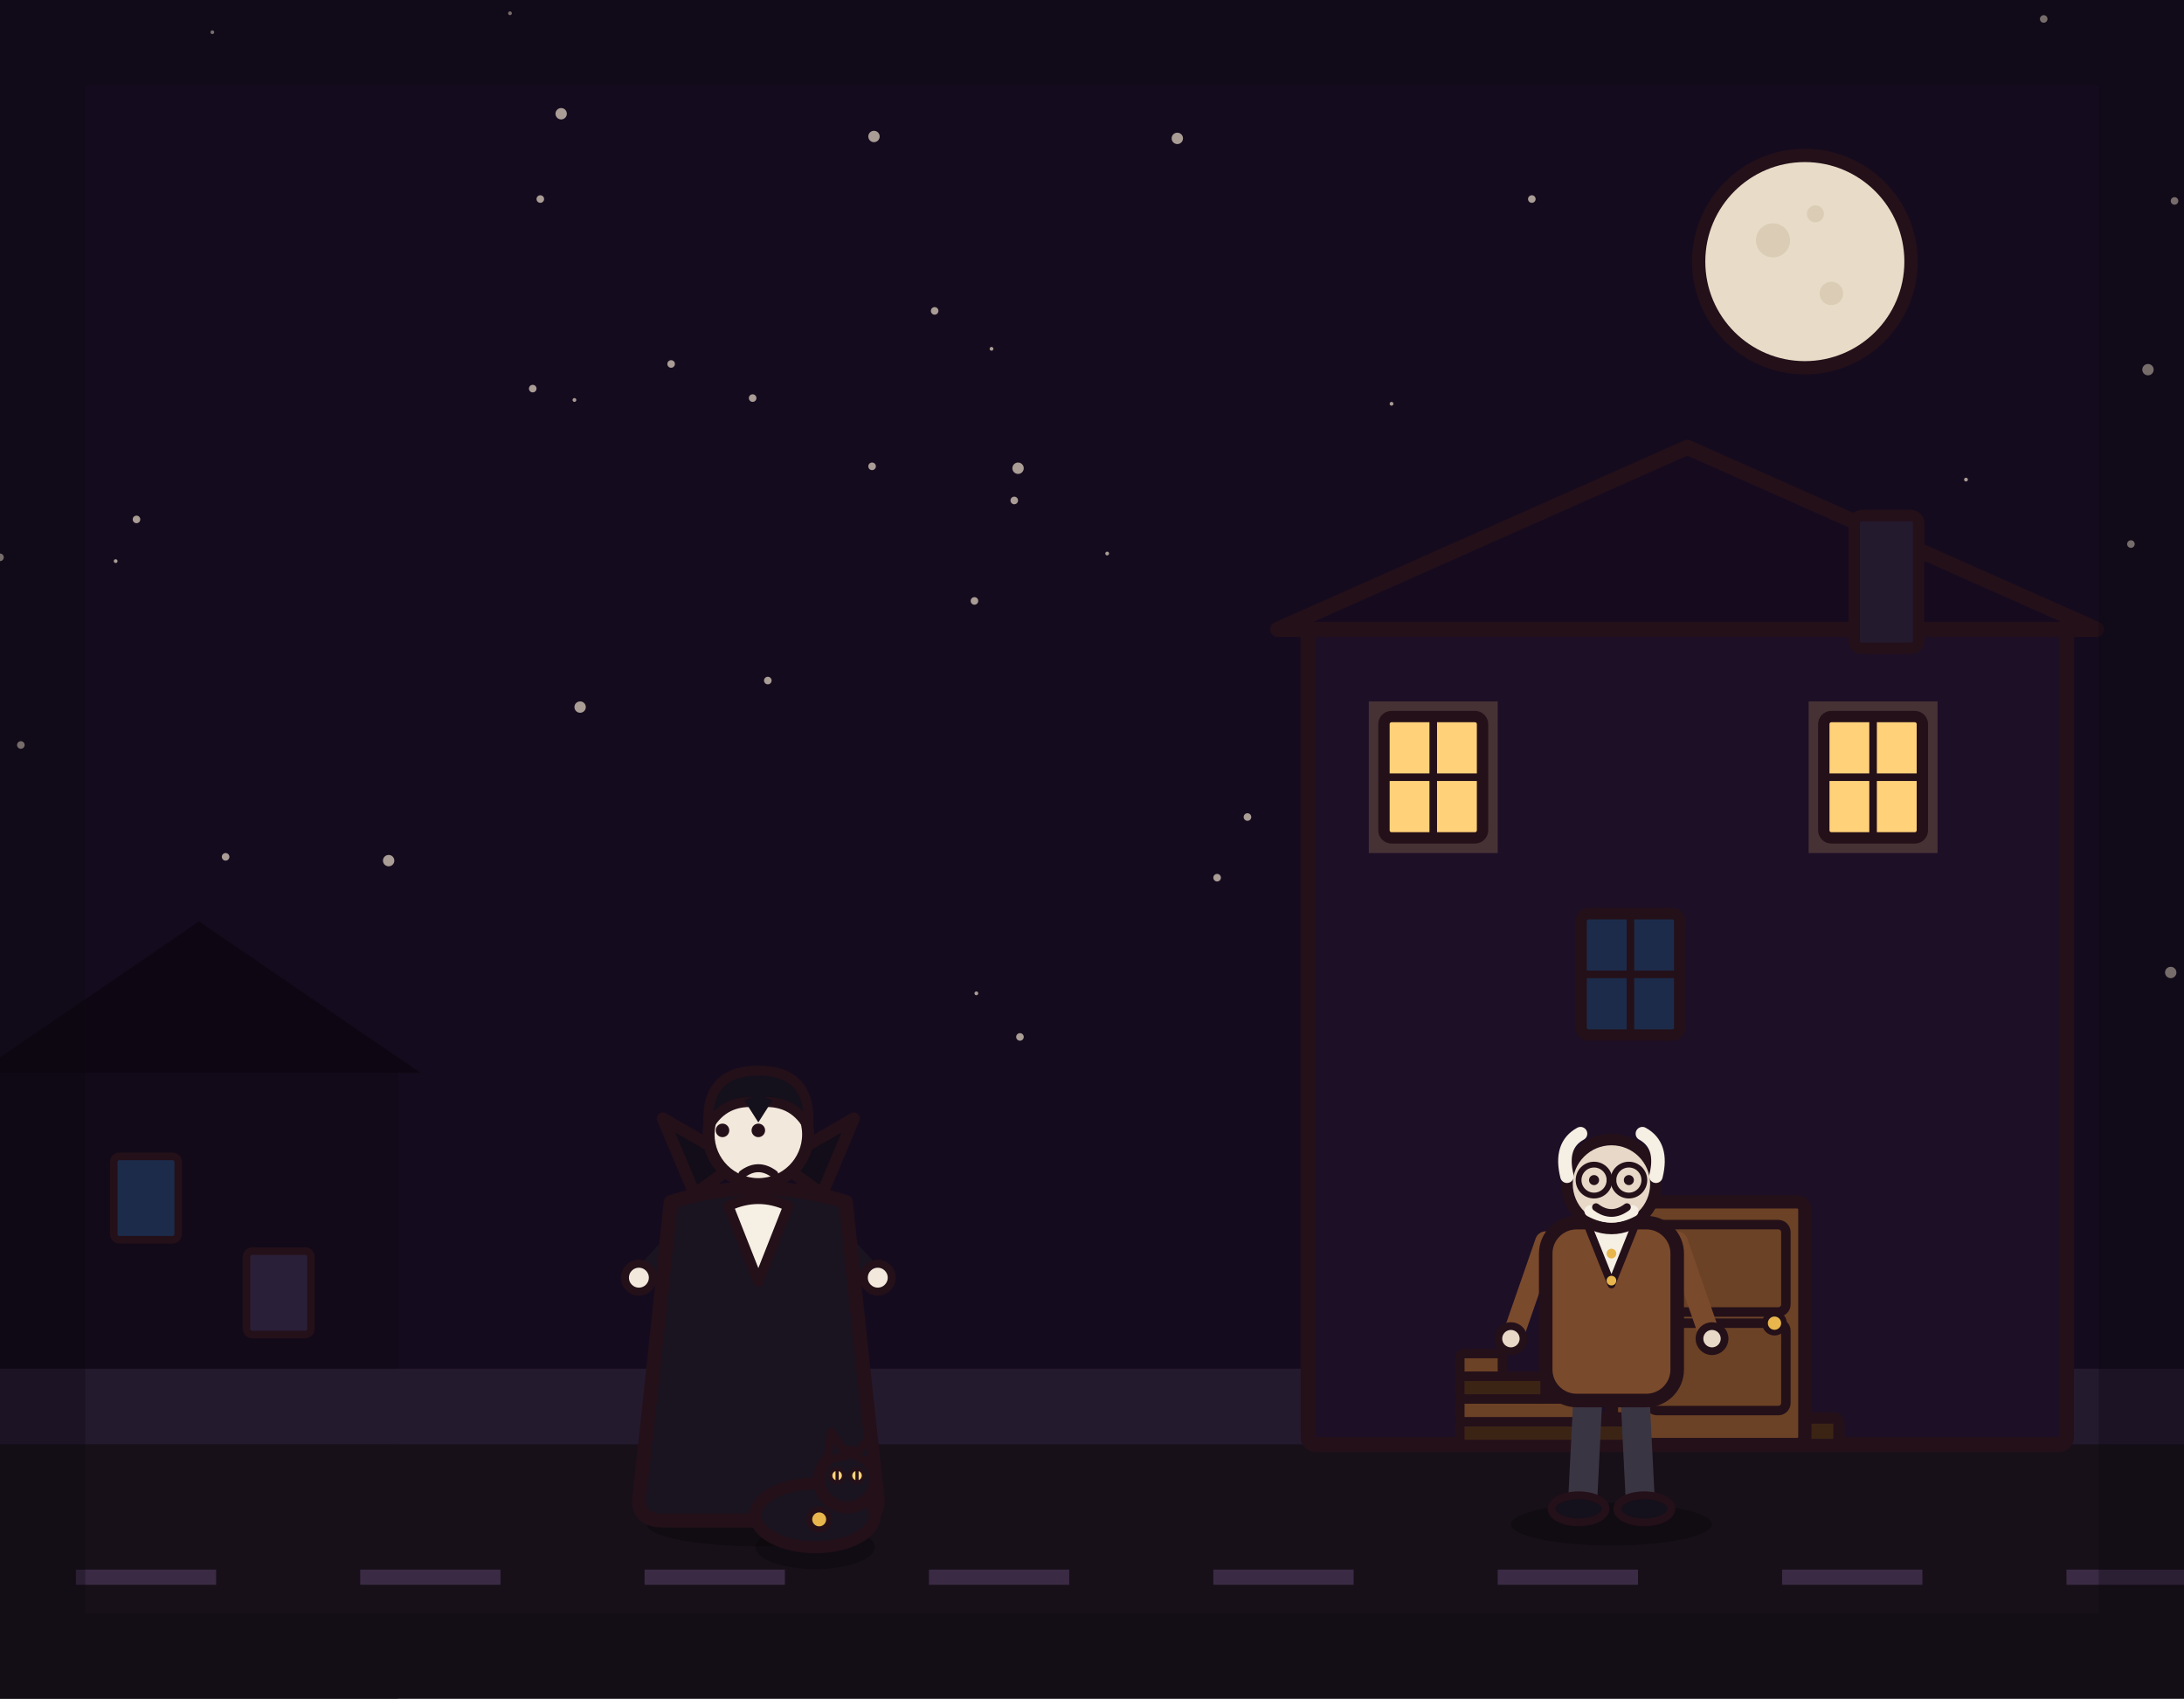
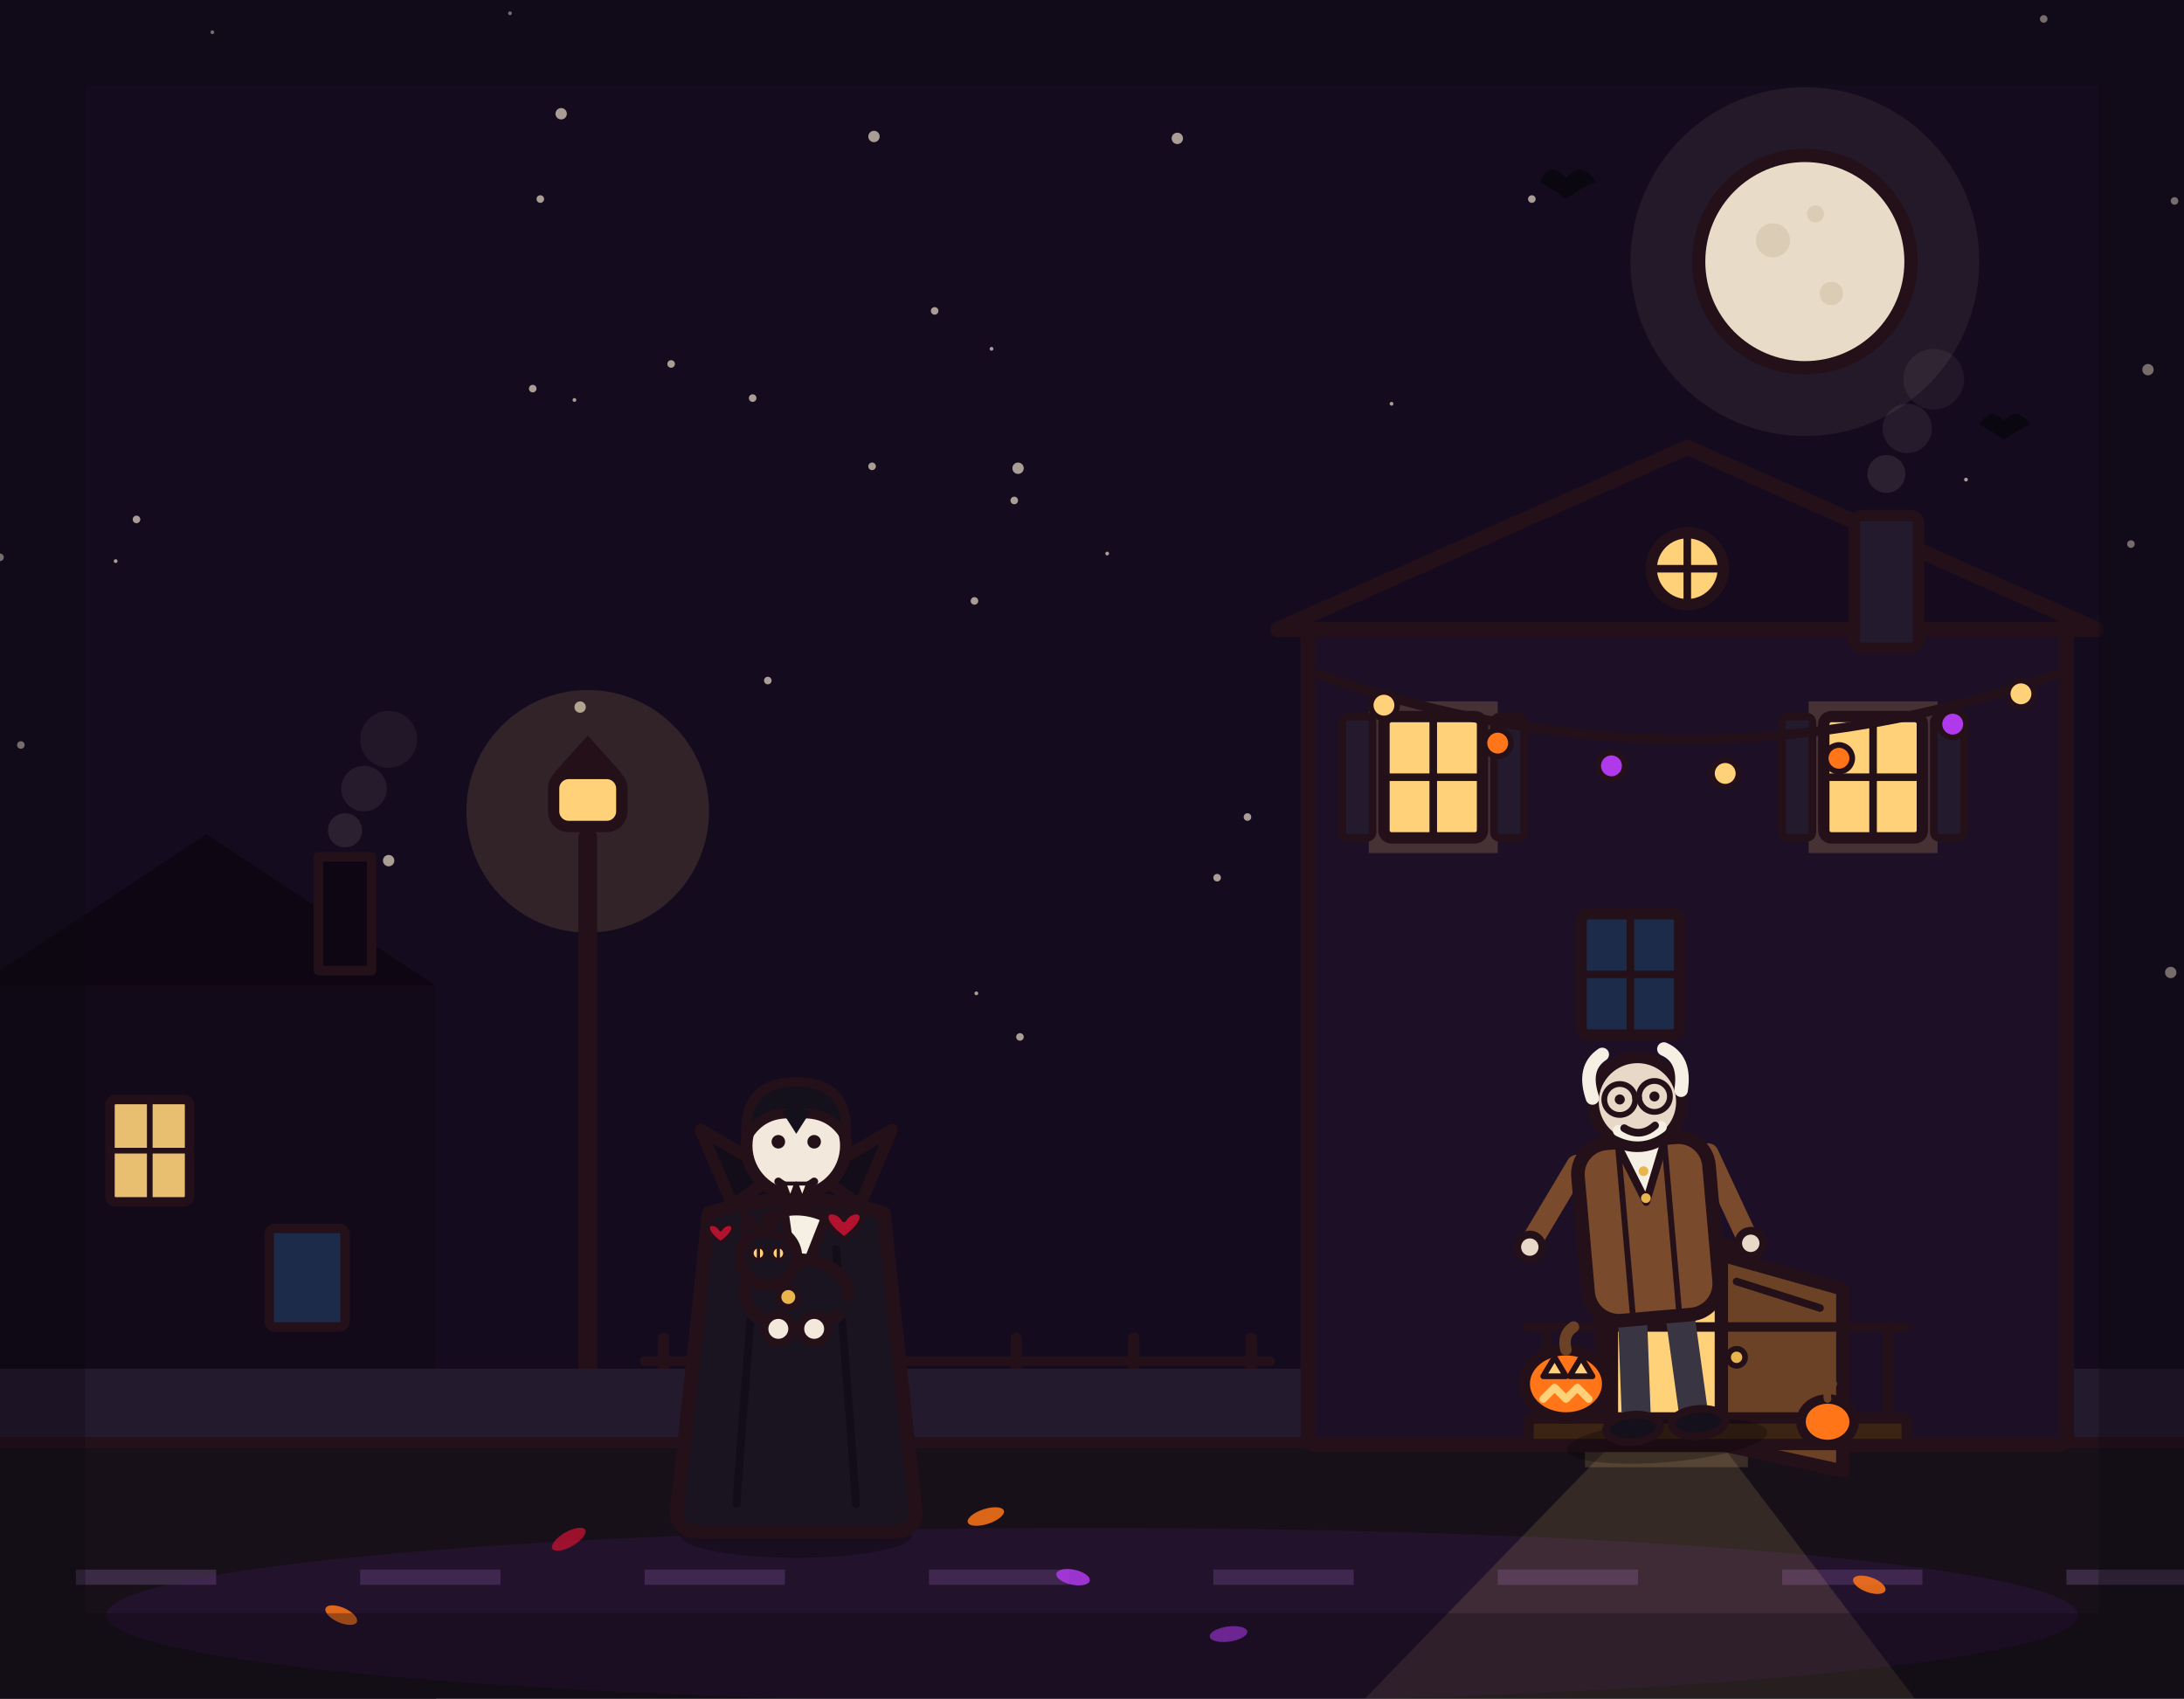
<svg xmlns="http://www.w3.org/2000/svg" viewBox="0 0 1152 896" width="1152" height="896">
  <rect x="0" y="0" width="1152" height="896" fill="#150b1e" />
  <g fill="#e8dcc8" opacity=".7">
    <circle cx="0" cy="294" r="2" />
    <circle cx="303" cy="211" r="1" />
    <circle cx="1124" cy="287" r="2" />
    <circle cx="296" cy="60" r="3" />
    <circle cx="1037" cy="253" r="1" />
    <circle cx="285" cy="105" r="2" />
    <circle cx="119" cy="452" r="2" />
    <circle cx="973" cy="413" r="1" />
    <circle cx="621" cy="73" r="3" />
    <circle cx="535" cy="264" r="2" />
    <circle cx="269" cy="7" r="1" />
    <circle cx="1145" cy="513" r="3" />
    <circle cx="658" cy="431" r="2" />
    <circle cx="397" cy="210" r="2" />
    <circle cx="405" cy="359" r="2" />
    <circle cx="61" cy="296" r="1" />
    <circle cx="523" cy="184" r="1" />
    <circle cx="75" cy="552" r="2" />
    <circle cx="103" cy="556" r="2" />
    <circle cx="808" cy="105" r="2" />
    <circle cx="1147" cy="106" r="2" />
    <circle cx="460" cy="246" r="2" />
    <circle cx="205" cy="454" r="3" />
    <circle cx="112" cy="17" r="1" />
    <circle cx="734" cy="213" r="1" />
    <circle cx="584" cy="292" r="1" />
    <circle cx="1133" cy="195" r="3" />
    <circle cx="306" cy="373" r="3" />
    <circle cx="537" cy="247" r="3" />
    <circle cx="538" cy="547" r="2" />
    <circle cx="915" cy="485" r="2" />
    <circle cx="642" cy="463" r="2" />
    <circle cx="354" cy="192" r="2" />
    <circle cx="514" cy="317" r="2" />
    <circle cx="72" cy="274" r="2" />
    <circle cx="11" cy="393" r="2" />
    <circle cx="515" cy="524" r="1" />
    <circle cx="493" cy="164" r="2" />
    <circle cx="281" cy="205" r="2" />
    <circle cx="1078" cy="10" r="2" />
    <circle cx="946" cy="298" r="1" />
    <circle cx="461" cy="72" r="3" />
  </g>
+   <circle cx="952" cy="138" r="92" fill="#e8dcc8" opacity=".07" stroke="none" />
  <circle cx="952" cy="138" r="56" fill="#e8dcc8" stroke="#241019" stroke-width="7" stroke-linejoin="round" stroke-linecap="round" />
  <circle cx="935.2" cy="126.8" r="9" fill="#d9cbb2" opacity="0.9" />
  <circle cx="966" cy="154.8" r="6.2" fill="#d9cbb2" opacity="0.9" />
  <circle cx="957.6" cy="112.8" r="4.5" fill="#d9cbb2" opacity="0.9" />
-   <rect x="0" y="566" width="210" height="330" fill="#120a18" />
-   <path d="M-12 566 L105 486 L222 566 Z" fill="#0e0713" />
-   <rect x="60" y="610" width="34" height="44" rx="3" fill="#1c2b4a" stroke="#241019" stroke-width="4" stroke-linejoin="round" stroke-linecap="round" />
-   <rect x="130" y="660" width="34" height="44" rx="3" fill="#2a1f38" stroke="#241019" stroke-width="4" stroke-linejoin="round" stroke-linecap="round" />
+   <path d="M812 96 Q818 84 826 94 Q834 84 842 96 Q834 99 826 105 Q818 99 812 96 Z" fill="#0b0710" stroke="none" />
+   <path d="M1044 224 Q1050 214 1057 222 Q1064 214 1071 224 Q1064 227 1057 232 Q1050 227 1044 224 Z" fill="#0b0710" stroke="none" />
+   <rect x="0" y="520" width="230" height="376" fill="#120a18" />
+   <path d="M-12 520 L109 440 L230 520 Z" fill="#0e0713" />
+   <rect x="168" y="452" width="28" height="60" fill="#0e0713" stroke="#241019" stroke-width="5" stroke-linejoin="round" stroke-linecap="round" />
+   <circle cx="182" cy="438" r="9" fill="#e8dcc8" opacity=".1" stroke="none" />
+   <circle cx="192" cy="416" r="12" fill="#e8dcc8" opacity=".08" stroke="none" />
+   <circle cx="205" cy="390" r="15" fill="#e8dcc8" opacity=".06" stroke="none" />
+   <rect x="58" y="580" width="42" height="54" rx="3" fill="#ffd27a" opacity=".9" stroke="#241019" stroke-width="5" stroke-linejoin="round" stroke-linecap="round" />
+   <line x1="79" y1="580" x2="79" y2="634" stroke="#241019" stroke-width="3" stroke-linecap="round" />
+   <line x1="58" y1="607" x2="100" y2="607" stroke="#241019" stroke-width="3" stroke-linecap="round" />
+   <rect x="142" y="648" width="40" height="52" rx="3" fill="#1c2b4a" stroke="#241019" stroke-width="5" stroke-linejoin="round" stroke-linecap="round" />
+   <circle cx="310" cy="428" r="64" fill="#ffd27a" opacity=".12" stroke="none" />
+   <ellipse cx="310" cy="792" rx="95" ry="16" fill="#ffd27a" opacity=".08" stroke="none" />
+   <line x1="310" y1="442" x2="310" y2="756" stroke="#241019" stroke-width="10" stroke-linecap="round" />
+   <rect x="300" y="748" width="20" height="14" rx="3" fill="#241019" stroke="none" />
+   <rect x="292" y="408" width="36" height="28" rx="8" fill="#ffd27a" stroke="#241019" stroke-width="6" stroke-linejoin="round" stroke-linecap="round" />
+   <path d="M292 408 L310 388 L328 408 Z" fill="#241019" stroke="none" />
+   <g fill="none" stroke="#241019" stroke-linecap="round">
+     <line x1="350" y1="706" x2="350" y2="762" stroke-width="6" />
+     <line x1="412" y1="706" x2="412" y2="762" stroke-width="6" />
+     <line x1="474" y1="706" x2="474" y2="762" stroke-width="6" />
+     <line x1="536" y1="706" x2="536" y2="762" stroke-width="6" />
+     <line x1="598" y1="706" x2="598" y2="762" stroke-width="6" />
+     <line x1="660" y1="706" x2="660" y2="762" stroke-width="6" />
+     <line x1="340" y1="718" x2="670" y2="718" stroke-width="5" />
+     <line x1="340" y1="744" x2="670" y2="744" stroke-width="5" />
+   </g>
  <rect x="0" y="722" width="1152" height="40" fill="#241a2e" />
  <rect x="0" y="762" width="1152" height="134" fill="#171019" />
  <path d="M40 828h74v8h-74zM190 828h74v8h-74zM340 828h74v8h-74zM490 828h74v8h-74zM640 828h74v8h-74zM790 828h74v8h-74zM940 828h74v8h-74zM1090 828h74v8h-74z" fill="#3a2a44" />
+   <line x1="0" y1="761" x2="1152" y2="761" stroke="#241019" stroke-width="6" stroke-linecap="round" />
+   <ellipse cx="576" cy="852" rx="520" ry="46" fill="#5b1e86" opacity=".18" stroke="none" />
+   <path d="M850 762 L908 762 L1010 896 L720 896 Z" fill="#ffd27a" opacity=".13" stroke="none" />
+   <rect x="836" y="648" width="86" height="126" fill="#ffd27a" opacity=".16" stroke="none" />
  <rect x="690" y="332" width="400" height="430" rx="4" fill="#1d0f26" stroke="#241019" stroke-width="8" stroke-linejoin="round" stroke-linecap="round" />
  <path d="M674 332 L890 236 L1106 332 Z" fill="#160a1f" stroke="#241019" stroke-width="8" stroke-linejoin="round" stroke-linecap="round" />
-   <rect x="850" y="666" width="58" height="96" rx="4" fill="#6b4226" stroke="#241019" stroke-width="7" stroke-linejoin="round" stroke-linecap="round" />
-   <circle cx="896" cy="714" r="4.5" fill="#e8b64c" stroke="#241019" stroke-width="3" stroke-linejoin="round" stroke-linecap="round" />
  <rect x="978" y="272" width="34" height="70" rx="4" fill="#241a2e" stroke="#241019" stroke-width="6" stroke-linejoin="round" stroke-linecap="round" />
-   <rect x="722" y="370" width="68" height="80" fill="#ffd27a" opacity="0.18" stroke="none" />
+   <circle cx="995" cy="250" r="10" fill="#e8dcc8" opacity=".1" stroke="none" />
+   <circle cx="1006" cy="226" r="13" fill="#e8dcc8" opacity=".08" stroke="none" />
+   <circle cx="1020" cy="200" r="16" fill="#e8dcc8" opacity=".06" stroke="none" />
+   <circle cx="890" cy="300" r="19" fill="#ffd27a" stroke="#241019" stroke-width="6" stroke-linejoin="round" stroke-linecap="round" />
+   <line x1="890" y1="281" x2="890" y2="319" stroke="#241019" stroke-width="4" stroke-linecap="round" />
+   <line x1="871" y1="300" x2="909" y2="300" stroke="#241019" stroke-width="4" stroke-linecap="round" />
+   <rect x="722" y="370" width="68" height="80" fill="#ffd27a" opacity=".18" stroke="none" />
  <rect x="730" y="378" width="52" height="64" rx="4" fill="#ffd27a" stroke="#241019" stroke-width="6" stroke-linejoin="round" stroke-linecap="round" />
  <line x1="756" y1="378" x2="756" y2="442" stroke="#241019" stroke-width="4" stroke-linecap="round" />
  <line x1="730" y1="410" x2="782" y2="410" stroke="#241019" stroke-width="4" stroke-linecap="round" />
-   <rect x="954" y="370" width="68" height="80" fill="#ffd27a" opacity="0.18" stroke="none" />
+   <rect x="708" y="378" width="16" height="64" rx="3" fill="#241a2e" stroke="#241019" stroke-width="4" stroke-linejoin="round" stroke-linecap="round" />
+   <rect x="788" y="378" width="16" height="64" rx="3" fill="#241a2e" stroke="#241019" stroke-width="4" stroke-linejoin="round" stroke-linecap="round" />
+   <rect x="954" y="370" width="68" height="80" fill="#ffd27a" opacity=".18" stroke="none" />
  <rect x="962" y="378" width="52" height="64" rx="4" fill="#ffd27a" stroke="#241019" stroke-width="6" stroke-linejoin="round" stroke-linecap="round" />
  <line x1="988" y1="378" x2="988" y2="442" stroke="#241019" stroke-width="4" stroke-linecap="round" />
  <line x1="962" y1="410" x2="1014" y2="410" stroke="#241019" stroke-width="4" stroke-linecap="round" />
+   <rect x="940" y="378" width="16" height="64" rx="3" fill="#241a2e" stroke="#241019" stroke-width="4" stroke-linejoin="round" stroke-linecap="round" />
+   <rect x="1020" y="378" width="16" height="64" rx="3" fill="#241a2e" stroke="#241019" stroke-width="4" stroke-linejoin="round" stroke-linecap="round" />
  <rect x="834" y="482" width="52" height="64" rx="4" fill="#1c2b4a" stroke="#241019" stroke-width="6" stroke-linejoin="round" stroke-linecap="round" />
  <line x1="860" y1="482" x2="860" y2="546" stroke="#241019" stroke-width="4" stroke-linecap="round" />
  <line x1="834" y1="514" x2="886" y2="514" stroke="#241019" stroke-width="4" stroke-linecap="round" />
-   <rect x="810" y="748" width="160" height="14" rx="3" fill="#3c2415" stroke="#241019" stroke-width="6" stroke-linejoin="round" stroke-linecap="round" />
-   <rect x="860" y="634" width="92" height="128" rx="4" fill="#6b4226" stroke="#241019" stroke-width="7" stroke-linejoin="round" stroke-linecap="round" />
-   <rect x="870" y="646" width="72" height="46.1" rx="4" fill="none" stroke="#241019" stroke-width="5" stroke-linejoin="round" stroke-linecap="round" />
-   <rect x="870" y="698" width="72" height="46.1" rx="4" fill="none" stroke="#241019" stroke-width="5" stroke-linejoin="round" stroke-linecap="round" />
-   <circle cx="936" cy="698" r="5" fill="#e8b64c" stroke="#241019" stroke-width="3" stroke-linejoin="round" stroke-linecap="round" />
-   <rect x="770" y="750" width="90" height="12" rx="2" fill="#3c2415" stroke="#241019" stroke-width="5" stroke-linejoin="round" stroke-linecap="round" />
-   <rect x="770" y="738" width="67.5" height="12" rx="2" fill="#6b4226" stroke="#241019" stroke-width="5" stroke-linejoin="round" stroke-linecap="round" />
-   <rect x="770" y="726" width="45" height="12" rx="2" fill="#3c2415" stroke="#241019" stroke-width="5" stroke-linejoin="round" stroke-linecap="round" />
-   <rect x="770" y="714" width="22.5" height="12" rx="2" fill="#6b4226" stroke="#241019" stroke-width="5" stroke-linejoin="round" stroke-linecap="round" />
-   <g transform="translate(400 800) scale(1.05 1.05)">
-     <ellipse cx="0" cy="4" rx="56" ry="11" fill="#000000" stroke-width="0" stroke-linejoin="round" stroke-linecap="round" stroke="none" opacity="0.28" />
-     <path d="M-12 -62 L-16 -6" fill="none" stroke="#241a2e" stroke-width="15" stroke-linecap="round" stroke-linejoin="round" />
-     <path d="M12 -62 L16 -6" fill="none" stroke="#241a2e" stroke-width="15" stroke-linecap="round" stroke-linejoin="round" />
-     <ellipse cx="-18" cy="-4" rx="15" ry="7" fill="#14101c" stroke="#241019" stroke-width="4" stroke-linejoin="round" stroke-linecap="round" />
-     <ellipse cx="18" cy="-4" rx="15" ry="7" fill="#14101c" stroke="#241019" stroke-width="4" stroke-linejoin="round" stroke-linecap="round" />
-     <path d="M-34 -146 L-56 -122" fill="none" stroke="#1a1420" stroke-width="11" stroke-linecap="round" stroke-linejoin="round" />
-     <circle cx="-60" cy="-120" r="7" fill="#f2e8dc" stroke="#241019" stroke-width="4" stroke-linejoin="round" stroke-linecap="round" />
-     <path d="M34 -146 L56 -122" fill="none" stroke="#1a1420" stroke-width="11" stroke-linecap="round" stroke-linejoin="round" />
-     <circle cx="60" cy="-120" r="7" fill="#f2e8dc" stroke="#241019" stroke-width="4" stroke-linejoin="round" stroke-linecap="round" />
-     <path d="M-44 -158 Q-52 -80 -60 -8 Q-60 2 -48 2 L48 2 Q60 2 60 -8 Q52 -80 44 -158 Q0 -172 -44 -158 Z" fill="#1a1420" stroke="#241019" stroke-width="7" stroke-linejoin="round" stroke-linecap="round" />
-     <path d="M-32 -162 L-48 -200 L-10 -178 Z" fill="#120d18" stroke="#241019" stroke-width="6" stroke-linejoin="round" stroke-linecap="round" />
-     <path d="M32 -162 L48 -200 L10 -178 Z" fill="#120d18" stroke="#241019" stroke-width="6" stroke-linejoin="round" stroke-linecap="round" />
-     <path d="M-15 -156 L0 -118 L15 -156 Q0 -163 -15 -156 Z" fill="#f6efe4" stroke="#241019" stroke-width="5" stroke-linejoin="round" stroke-linecap="round" />
-     <circle cx="0" cy="-192" r="25" fill="#f2e8dc" stroke="#241019" stroke-width="6" stroke-linejoin="round" stroke-linecap="round" />
-     <path d="M-25 -196 Q-27 -224 0 -224 Q27 -224 25 -196 Q17 -210 0 -208 Q-17 -210 -25 -196 Z" fill="#14101c" stroke="#241019" stroke-width="5" stroke-linejoin="round" stroke-linecap="round" />
-     <path d="M-7 -209 L0 -198 L7 -209 Q0 -213 -7 -209 Z" fill="#14101c" stroke-width="0" stroke-linejoin="round" stroke-linecap="round" stroke="none" />
-     <circle cx="-18" cy="-194" r="3.4" fill="#241019" stroke-width="0" stroke-linejoin="round" stroke-linecap="round" stroke="none" />
-     <circle cx="0" cy="-194" r="3.4" fill="#241019" stroke-width="0" stroke-linejoin="round" stroke-linecap="round" stroke="none" />
-     <path d="M-8 -172 Q0 -178 8 -172" fill="none" stroke="#241019" stroke-width="4" stroke-linecap="round" stroke-linejoin="round" />
-   </g>
-   <g transform="translate(850 800) scale(1.02 1.02)">
+   <path d="M696 356 Q890 424 1084 356" fill="none" stroke="#241019" stroke-width="5" stroke-linecap="round" />
+   <g stroke="#241019" stroke-width="3" stroke-linejoin="round" stroke-linecap="round">
+     <circle cx="730" cy="372" r="7" fill="#ffd27a" />
+     <circle cx="790" cy="392" r="7" fill="#ff7518" />
+     <circle cx="850" cy="404" r="7" fill="#b03aeb" />
+     <circle cx="910" cy="408" r="7" fill="#ffd27a" />
+     <circle cx="970" cy="400" r="7" fill="#ff7518" />
+     <circle cx="1030" cy="382" r="7" fill="#b03aeb" />
+     <circle cx="1066" cy="366" r="7" fill="#ffd27a" />
+   </g>
+   <rect x="844" y="656" width="70" height="106" rx="4" fill="#241019" stroke="#241019" stroke-width="6" stroke-linejoin="round" stroke-linecap="round" />
+   <rect x="850" y="662" width="58" height="100" rx="3" fill="#ffd27a" stroke="#241019" stroke-width="7" stroke-linejoin="round" stroke-linecap="round" />
+   <path d="M908 662 L972 680 L972 776 L908 762 Z" fill="#6b4226" stroke="#241019" stroke-width="7" stroke-linejoin="round" stroke-linecap="round" />
+   <line x1="916" y1="676" x2="960" y2="690" stroke="#241019" stroke-width="4" stroke-linecap="round" />
+   <circle cx="916" cy="716" r="4.5" fill="#e8b64c" stroke="#241019" stroke-width="3" stroke-linejoin="round" stroke-linecap="round" />
+   <rect x="806" y="748" width="200" height="14" rx="3" fill="#3c2415" stroke="#241019" stroke-width="6" stroke-linejoin="round" stroke-linecap="round" />
+   <g fill="none" stroke="#241019" stroke-width="5" stroke-linecap="round">
+     <line x1="816" y1="700" x2="816" y2="748" />
+     <line x1="996" y1="700" x2="996" y2="748" />
+     <line x1="806" y1="700" x2="1006" y2="700" />
+   </g>
+   <ellipse cx="826" cy="730" rx="22" ry="18" fill="#ff7518" stroke="#241019" stroke-width="6" stroke-linejoin="round" stroke-linecap="round" />
+   <path d="M826 712 Q824 704 830 700" fill="none" stroke="#6b4226" stroke-width="6" stroke-linecap="round" />
+   <path d="M814 726 L820 716 L826 726 Z" fill="#ffd27a" stroke="#241019" stroke-width="3" stroke-linejoin="round" stroke-linecap="round" />
+   <path d="M828 726 L834 716 L840 726 Z" fill="#ffd27a" stroke="#241019" stroke-width="3" stroke-linejoin="round" stroke-linecap="round" />
+   <path d="M814 738 L820 732 L826 738 L832 732 L838 738" fill="none" stroke="#ffd27a" stroke-width="4" stroke-linecap="round" stroke-linejoin="round" />
+   <ellipse cx="964" cy="750" rx="14" ry="12" fill="#ff7518" stroke="#241019" stroke-width="5" stroke-linejoin="round" stroke-linecap="round" />
+   <path d="M964 738 Q963 733 967 730" fill="none" stroke="#6b4226" stroke-width="4" stroke-linecap="round" />
+   <g transform="translate(879 756) rotate(-5) scale(1.02)">
    <ellipse cx="0" cy="4" rx="52" ry="11" fill="#000000" stroke-width="0" stroke-linejoin="round" stroke-linecap="round" stroke="none" opacity="0.28" />
    <path d="M-12 -66 L-15 -6" fill="none" stroke="#3a3542" stroke-width="15" stroke-linecap="round" stroke-linejoin="round" />
    <path d="M12 -66 L15 -6" fill="none" stroke="#3a3542" stroke-width="15" stroke-linecap="round" stroke-linejoin="round" />
    <ellipse cx="-17" cy="-4" rx="14" ry="7" fill="#14101c" stroke="#241019" stroke-width="4" stroke-linejoin="round" stroke-linecap="round" />
    <ellipse cx="17" cy="-4" rx="14" ry="7" fill="#14101c" stroke="#241019" stroke-width="4" stroke-linejoin="round" stroke-linecap="round" />
-     <path d="M-34 -142 L-50 -96" fill="none" stroke="#7a4a2c" stroke-width="11" stroke-linecap="round" stroke-linejoin="round" />
-     <circle cx="-52" cy="-92" r="6.5" fill="#e8d8c8" stroke="#241019" stroke-width="4" stroke-linejoin="round" stroke-linecap="round" />
-     <path d="M34 -142 L50 -96" fill="none" stroke="#7a4a2c" stroke-width="11" stroke-linecap="round" stroke-linejoin="round" />
-     <circle cx="52" cy="-92" r="6.5" fill="#e8d8c8" stroke="#241019" stroke-width="4" stroke-linejoin="round" stroke-linecap="round" />
+     <path d="M-34 -142 L-60 -106" fill="none" stroke="#7a4a2c" stroke-width="11" stroke-linecap="round" stroke-linejoin="round" />
+     <circle cx="-62" cy="-102" r="6.5" fill="#e8d8c8" stroke="#241019" stroke-width="4" stroke-linejoin="round" stroke-linecap="round" />
+     <path d="M34 -142 L50 -98" fill="none" stroke="#7a4a2c" stroke-width="11" stroke-linecap="round" stroke-linejoin="round" />
+     <circle cx="52" cy="-94" r="6.5" fill="#e8d8c8" stroke="#241019" stroke-width="4" stroke-linejoin="round" stroke-linecap="round" />
    <rect x="-34" y="-152" width="68" height="92" rx="16" fill="#7a4a2c" stroke="#241019" stroke-width="7" stroke-linejoin="round" stroke-linecap="round" />
+     <line x1="-12" y1="-148" x2="-12" y2="-64" stroke="#241019" stroke-width="3" stroke-linecap="round" />
+     <line x1="12" y1="-148" x2="12" y2="-64" stroke="#241019" stroke-width="3" stroke-linecap="round" />
    <path d="M-12 -150 L0 -120 L12 -150 Z" fill="#f6efe4" stroke="#241019" stroke-width="4" stroke-linejoin="round" stroke-linecap="round" />
    <circle cx="0" cy="-136" r="2.5" fill="#e8b64c" stroke-width="0" stroke-linejoin="round" stroke-linecap="round" stroke="none" />
    <circle cx="0" cy="-122" r="2.5" fill="#e8b64c" stroke-width="0" stroke-linejoin="round" stroke-linecap="round" stroke="none" />
    <circle cx="0" cy="-172" r="23" fill="#e8d8c8" stroke="#241019" stroke-width="6" stroke-linejoin="round" stroke-linecap="round" />
    <path d="M-23 -176 Q-27 -192 -16 -198" fill="none" stroke="#f6efe4" stroke-width="7" stroke-linecap="round" stroke-linejoin="round" />
    <path d="M23 -176 Q27 -192 16 -198" fill="none" stroke="#f6efe4" stroke-width="7" stroke-linecap="round" stroke-linejoin="round" />
    <circle cx="-9" cy="-174" r="2.6" fill="#241019" stroke-width="0" stroke-linejoin="round" stroke-linecap="round" stroke="none" />
    <circle cx="9" cy="-174" r="2.6" fill="#241019" stroke-width="0" stroke-linejoin="round" stroke-linecap="round" stroke="none" />
    <circle cx="-9" cy="-174" r="8" fill="none" stroke="#241019" stroke-width="3" stroke-linejoin="round" stroke-linecap="round" />
    <circle cx="9" cy="-174" r="8" fill="none" stroke="#241019" stroke-width="3" stroke-linejoin="round" stroke-linecap="round" />
    <line x1="-1" y1="-174" x2="1" y2="-174" stroke="#241019" stroke-width="3" stroke-linecap="round" />
-     <path d="M-11 -158 Q0 -152 11 -158" fill="none" stroke="#f6efe4" stroke-width="6" stroke-linecap="round" stroke-linejoin="round" />
-     <path d="M-8 -160 Q0 -154 8 -160" fill="none" stroke="#241019" stroke-width="4" stroke-linecap="round" stroke-linejoin="round" />
-   </g>
-   <g transform="translate(430 812) scale(1.05 1.05)">
-     <ellipse cx="0" cy="4" rx="30" ry="11" fill="#000000" stroke-width="0" stroke-linejoin="round" stroke-linecap="round" stroke="none" opacity="0.25" />
-     <ellipse cx="0" cy="-12" rx="30" ry="16" fill="#1a1420" stroke="#241019" stroke-width="6" stroke-linejoin="round" stroke-linecap="round" />
-     <circle cx="16" cy="-30" r="14" fill="#1a1420" stroke="#241019" stroke-width="6" stroke-linejoin="round" stroke-linecap="round" />
-     <path d="M6 -40 L8 -54 L16 -42 Z" fill="#1a1420" stroke="#241019" stroke-width="4" stroke-linejoin="round" stroke-linecap="round" />
-     <path d="M20 -42 L28 -52 L28 -38 Z" fill="#1a1420" stroke="#241019" stroke-width="4" stroke-linejoin="round" stroke-linecap="round" />
-     <circle cx="11" cy="-32" r="3.4" fill="#ffd27a" stroke="#241019" stroke-width="2" stroke-linejoin="round" stroke-linecap="round" />
-     <circle cx="21" cy="-32" r="3.4" fill="#ffd27a" stroke="#241019" stroke-width="2" stroke-linejoin="round" stroke-linecap="round" />
-     <line x1="11" y1="-35" x2="11" y2="-29" stroke="#241019" stroke-width="1.6" stroke-linecap="round" />
-     <line x1="21" y1="-35" x2="21" y2="-29" stroke="#241019" stroke-width="1.6" stroke-linecap="round" />
-     <circle cx="2" cy="-10" r="5" fill="#e8b64c" stroke="#241019" stroke-width="3" stroke-linejoin="round" stroke-linecap="round" />
+     <path d="M-11 -158 Q0 -151 11 -158" fill="none" stroke="#f6efe4" stroke-width="6" stroke-linecap="round" stroke-linejoin="round" />
+     <path d="M-8 -159 Q0 -153 8 -159" fill="none" stroke="#241019" stroke-width="4" stroke-linecap="round" stroke-linejoin="round" />
+   </g>
+   <g transform="translate(420 806) scale(-1.05 1.05)">
+     <ellipse cx="0" cy="4" rx="58" ry="11" fill="#000000" stroke-width="0" stroke-linejoin="round" stroke-linecap="round" stroke="none" opacity="0.28" />
+     <path d="M-12 -62 L-16 -6" fill="none" stroke="#241a2e" stroke-width="15" stroke-linecap="round" stroke-linejoin="round" />
+     <path d="M12 -62 L16 -6" fill="none" stroke="#241a2e" stroke-width="15" stroke-linecap="round" stroke-linejoin="round" />
+     <ellipse cx="-18" cy="-4" rx="15" ry="7" fill="#14101c" stroke="#241019" stroke-width="4" stroke-linejoin="round" stroke-linecap="round" />
+     <ellipse cx="18" cy="-4" rx="15" ry="7" fill="#14101c" stroke="#241019" stroke-width="4" stroke-linejoin="round" stroke-linecap="round" />
+     <path d="M-44 -158 Q-52 -80 -60 -8 Q-60 2 -48 2 L48 2 Q60 2 60 -8 Q52 -80 44 -158 Q0 -172 -44 -158 Z" fill="#1a1420" stroke="#241019" stroke-width="7" stroke-linejoin="round" stroke-linecap="round" />
+     <path d="M-20 -140 Q-26 -70 -30 -12" fill="none" stroke="#120d18" stroke-width="4" stroke-linecap="round" />
+     <path d="M20 -140 Q26 -70 30 -12" fill="none" stroke="#120d18" stroke-width="4" stroke-linecap="round" />
+     <path d="M-32 -162 L-48 -200 L-10 -178 Z" fill="#120d18" stroke="#241019" stroke-width="6" stroke-linejoin="round" stroke-linecap="round" />
+     <path d="M32 -162 L48 -200 L10 -178 Z" fill="#120d18" stroke="#241019" stroke-width="6" stroke-linejoin="round" stroke-linecap="round" />
+     <path d="M-15 -156 L0 -118 L15 -156 Q0 -163 -15 -156 Z" fill="#f6efe4" stroke="#241019" stroke-width="5" stroke-linejoin="round" stroke-linecap="round" />
+     <path d="M-34 -146 Q-34 -112 -8 -102" fill="none" stroke="#1a1420" stroke-width="11" stroke-linecap="round" stroke-linejoin="round" />
+     <path d="M34 -146 Q34 -112 8 -102" fill="none" stroke="#1a1420" stroke-width="11" stroke-linecap="round" stroke-linejoin="round" />
+     <ellipse cx="0" cy="-118" rx="26" ry="17" fill="#1a1420" stroke="#241019" stroke-width="6" stroke-linejoin="round" stroke-linecap="round" />
+     <path d="M-22 -112 Q-44 -108 -40 -88" fill="none" stroke="#1a1420" stroke-width="7" stroke-linecap="round" stroke-linejoin="round" />
+     <circle cx="-9" cy="-100" r="7" fill="#f2e8dc" stroke="#241019" stroke-width="4" stroke-linejoin="round" stroke-linecap="round" />
+     <circle cx="9" cy="-100" r="7" fill="#f2e8dc" stroke="#241019" stroke-width="4" stroke-linejoin="round" stroke-linecap="round" />
+     <circle cx="14" cy="-136" r="14" fill="#1a1420" stroke="#241019" stroke-width="6" stroke-linejoin="round" stroke-linecap="round" />
+     <path d="M4 -146 L6 -160 L15 -148 Z" fill="#1a1420" stroke="#241019" stroke-width="4" stroke-linejoin="round" stroke-linecap="round" />
+     <path d="M18 -149 L26 -158 L26 -144 Z" fill="#1a1420" stroke="#241019" stroke-width="4" stroke-linejoin="round" stroke-linecap="round" />
+     <circle cx="9" cy="-138" r="3.4" fill="#ffd27a" stroke="#241019" stroke-width="2" stroke-linejoin="round" stroke-linecap="round" />
+     <circle cx="19" cy="-138" r="3.4" fill="#ffd27a" stroke="#241019" stroke-width="2" stroke-linejoin="round" stroke-linecap="round" />
+     <line x1="9" y1="-141" x2="9" y2="-135" stroke="#241019" stroke-width="1.6" stroke-linecap="round" />
+     <line x1="19" y1="-141" x2="19" y2="-135" stroke="#241019" stroke-width="1.6" stroke-linecap="round" />
+     <circle cx="4" cy="-116" r="5" fill="#e8b64c" stroke="#241019" stroke-width="3" stroke-linejoin="round" stroke-linecap="round" />
+     <circle cx="0" cy="-192" r="25" fill="#f2e8dc" stroke="#241019" stroke-width="6" stroke-linejoin="round" stroke-linecap="round" />
+     <path d="M-25 -196 Q-27 -224 0 -224 Q27 -224 25 -196 Q17 -210 0 -208 Q-17 -210 -25 -196 Z" fill="#14101c" stroke="#241019" stroke-width="5" stroke-linejoin="round" stroke-linecap="round" />
+     <path d="M-7 -209 L0 -198 L7 -209 Q0 -213 -7 -209 Z" fill="#14101c" stroke-width="0" stroke-linejoin="round" stroke-linecap="round" stroke="none" />
+     <circle cx="-9" cy="-194" r="3.4" fill="#241019" stroke-width="0" stroke-linejoin="round" stroke-linecap="round" stroke="none" />
+     <circle cx="9" cy="-194" r="3.4" fill="#241019" stroke-width="0" stroke-linejoin="round" stroke-linecap="round" stroke="none" />
+     <path d="M-9 -174 Q0 -167 9 -174" fill="none" stroke="#241019" stroke-width="4" stroke-linecap="round" stroke-linejoin="round" />
+     <path d="M-6 -173 L-3 -165 L0 -173 Z" fill="#f6efe4" stroke="#241019" stroke-width="2" stroke-linejoin="round" stroke-linecap="round" />
+     <path d="M0 -173 L3 -165 L6 -173 Z" fill="#f6efe4" stroke="#241019" stroke-width="2" stroke-linejoin="round" stroke-linecap="round" />
+     <path transform="translate(-24 -158) scale(0.8)" d="M0 4 C-6 -6 -22 0 0 16 C22 0 6 -6 0 4 Z" fill="#b3122e" stroke="#241019" stroke-width="3" stroke-linejoin="round" stroke-linecap="round" />
+     <path transform="translate(38 -152) scale(0.55)" d="M0 4 C-6 -6 -22 0 0 16 C22 0 6 -6 0 4 Z" fill="#b3122e" stroke="#241019" stroke-width="3" stroke-linejoin="round" stroke-linecap="round" />
+   </g>
+   <g opacity="0.85" stroke="none">
+     <ellipse cx="520" cy="800" rx="10" ry="4" fill="#ff7518" transform="rotate(-18 520 800)" />
+     <ellipse cx="566" cy="832" rx="9" ry="4" fill="#b03aeb" transform="rotate(12 566 832)" />
+     <ellipse cx="300" cy="812" rx="10" ry="4" fill="#b3122e" transform="rotate(-30 300 812)" />
+     <ellipse cx="986" cy="836" rx="9" ry="4" fill="#ff7518" transform="rotate(20 986 836)" />
+     <ellipse cx="648" cy="862" rx="10" ry="4" fill="#b03aeb" transform="rotate(-8 648 862)" />
+     <ellipse cx="180" cy="852" rx="9" ry="4" fill="#ff7518" transform="rotate(24 180 852)" />
  </g>
  <rect x="0" y="0" width="1152" height="896" fill="none" stroke="#0b0710" stroke-width="90" opacity="0.32" />
</svg>
